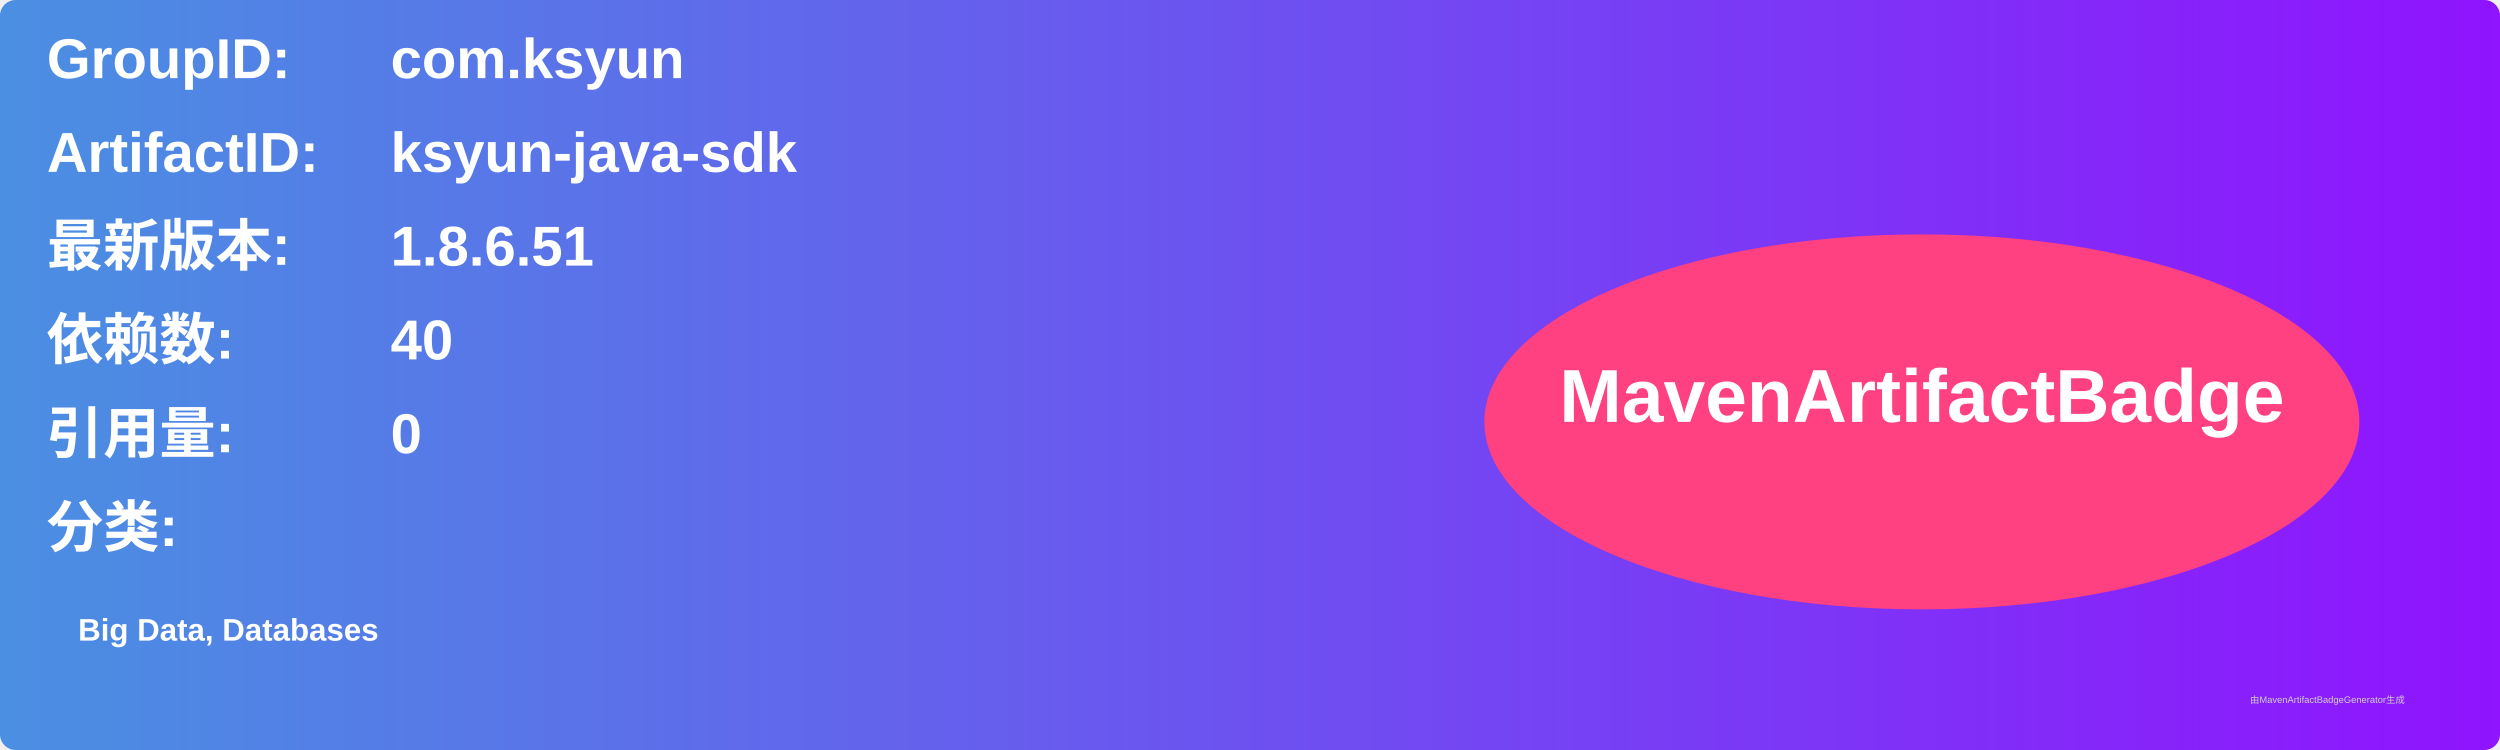
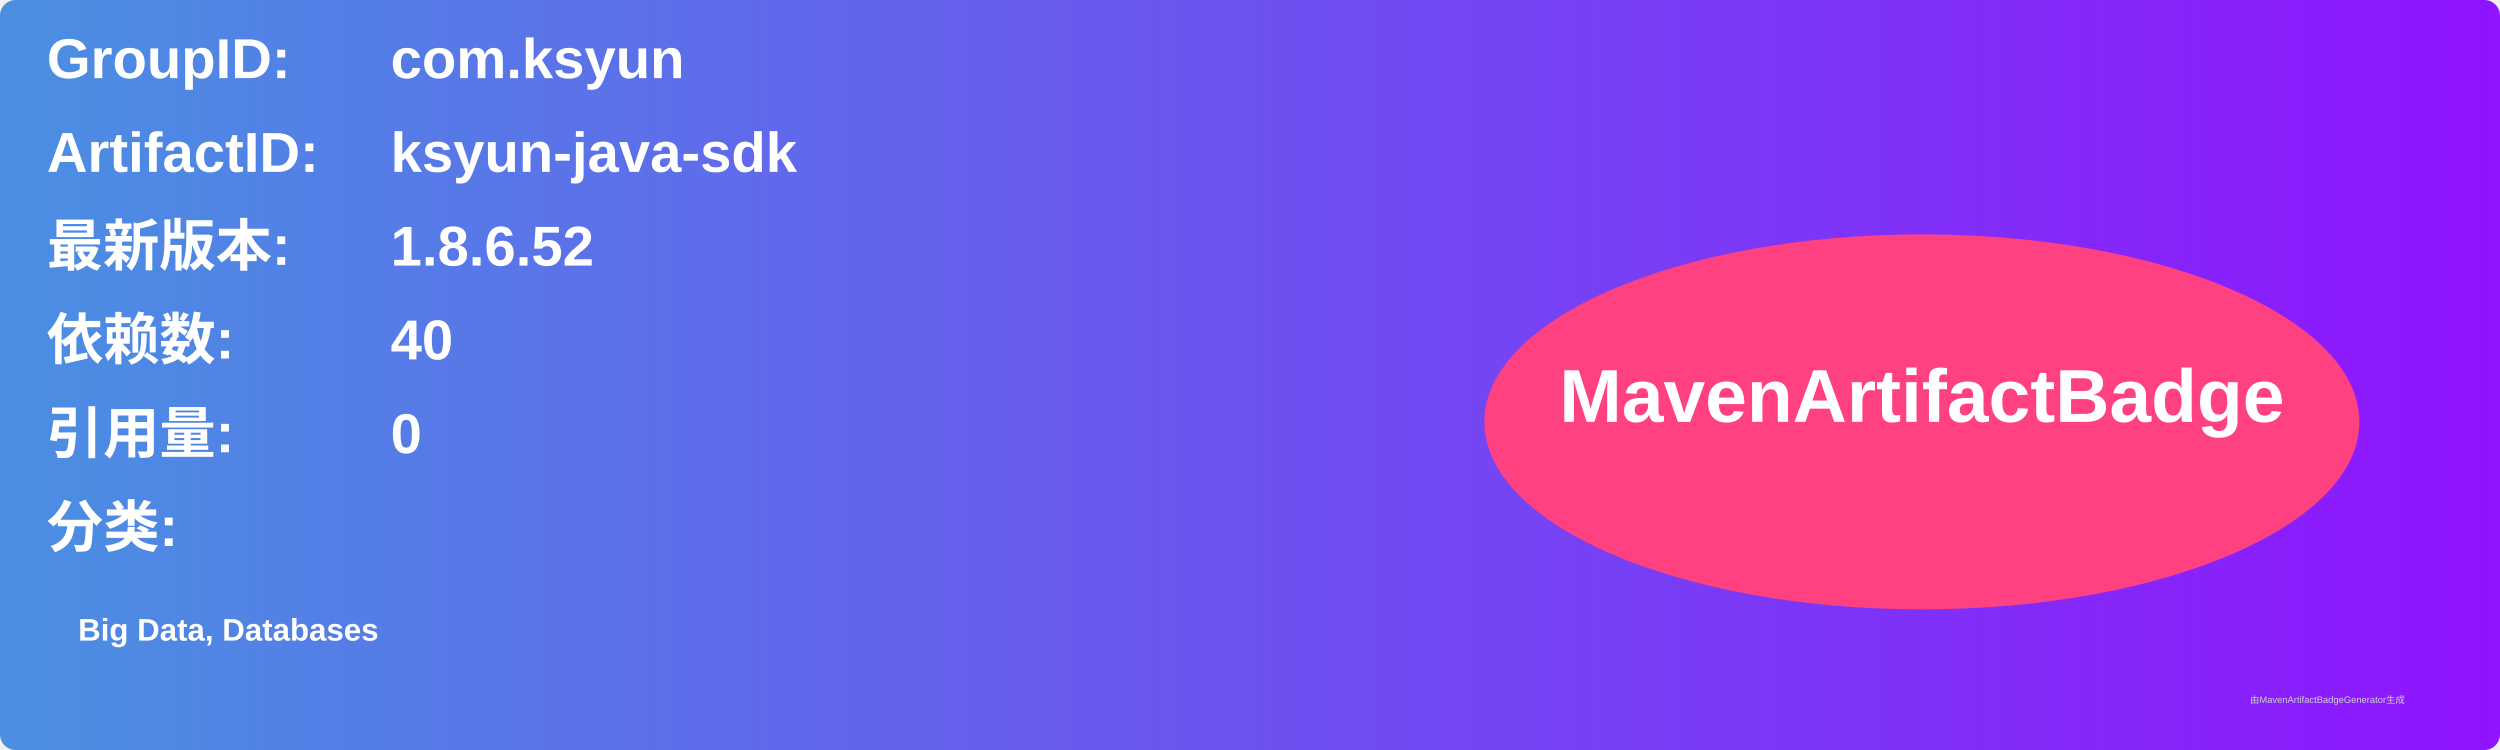
<svg xmlns="http://www.w3.org/2000/svg" width="800" height="240" viewBox="0 0 800 240">
  <linearGradient id="grad" x1="0%" y1="0%" x2="100%" y2="0%">
    <stop offset="0%" stop-color="#4a90e2" />
    <stop offset="100%" stop-color="#9013fe" />
  </linearGradient>
  <rect width="100%" height="100%" rx="5" ry="5" fill="url(#grad)" />
  <g transform="translate(15, 15)">
    <text x="0" y="10" font-family="Arial" font-size="18" fill="white" font-weight="bold" width="260">GroupID:</text>
    <text x="110" y="10" font-family="Arial" font-size="18" fill="white" font-weight="bold" width="460">com.ksyun</text>
    <text x="0" y="40" font-family="Arial" font-size="18" fill="white" font-weight="bold" width="260">ArtifactID:</text>
    <text x="110" y="40" font-family="Arial" font-size="18" fill="white" font-weight="bold" width="460">ksyun-java-sdk</text>
    <text x="0" y="70" font-family="Arial" font-size="18" fill="white" font-weight="bold">最新版本:</text>
    <text x="110" y="70" font-family="Arial" font-size="18" fill="white" font-weight="bold">
-       <tspan font-weight="bold">1.8.6.51</tspan>
+       <tspan font-weight="bold">1.8.6.52</tspan>
    </text>
    <text x="0" y="100" font-family="Arial" font-size="18" fill="white" font-weight="bold">依赖数: </text>
    <text x="110" y="100" font-family="Arial" font-size="18" fill="white">
      <tspan font-weight="bold">40</tspan>
    </text>
    <text x="0" y="130" font-family="Arial" font-size="18" fill="white" font-weight="bold">引用量: </text>
    <text x="110" y="130" font-family="Arial" font-size="18" fill="white">
      <tspan font-weight="bold">0</tspan>
    </text>
    <text x="0" y="160" font-family="Arial" font-size="18" fill="white" font-weight="bold">分类:</text>
    <text x="10" y="190" font-family="Arial" font-size="10" fill="white">
      <tspan font-weight="bold">Big Data, Databases</tspan>
    </text>
    <ellipse cx="600" cy="120" rx="140" ry="60" fill="#ff4081" />
    <text x="600" y="120" text-anchor="middle" font-family="Arial" font-size="24" fill="white" font-weight="bold">MavenArtifactBadge</text>
  </g>
  <text x="720" y="225" font-family="Arial" font-size="3" fill="#d0d0d0">由MavenArtifactBadgeGenerator生成</text>
</svg>
